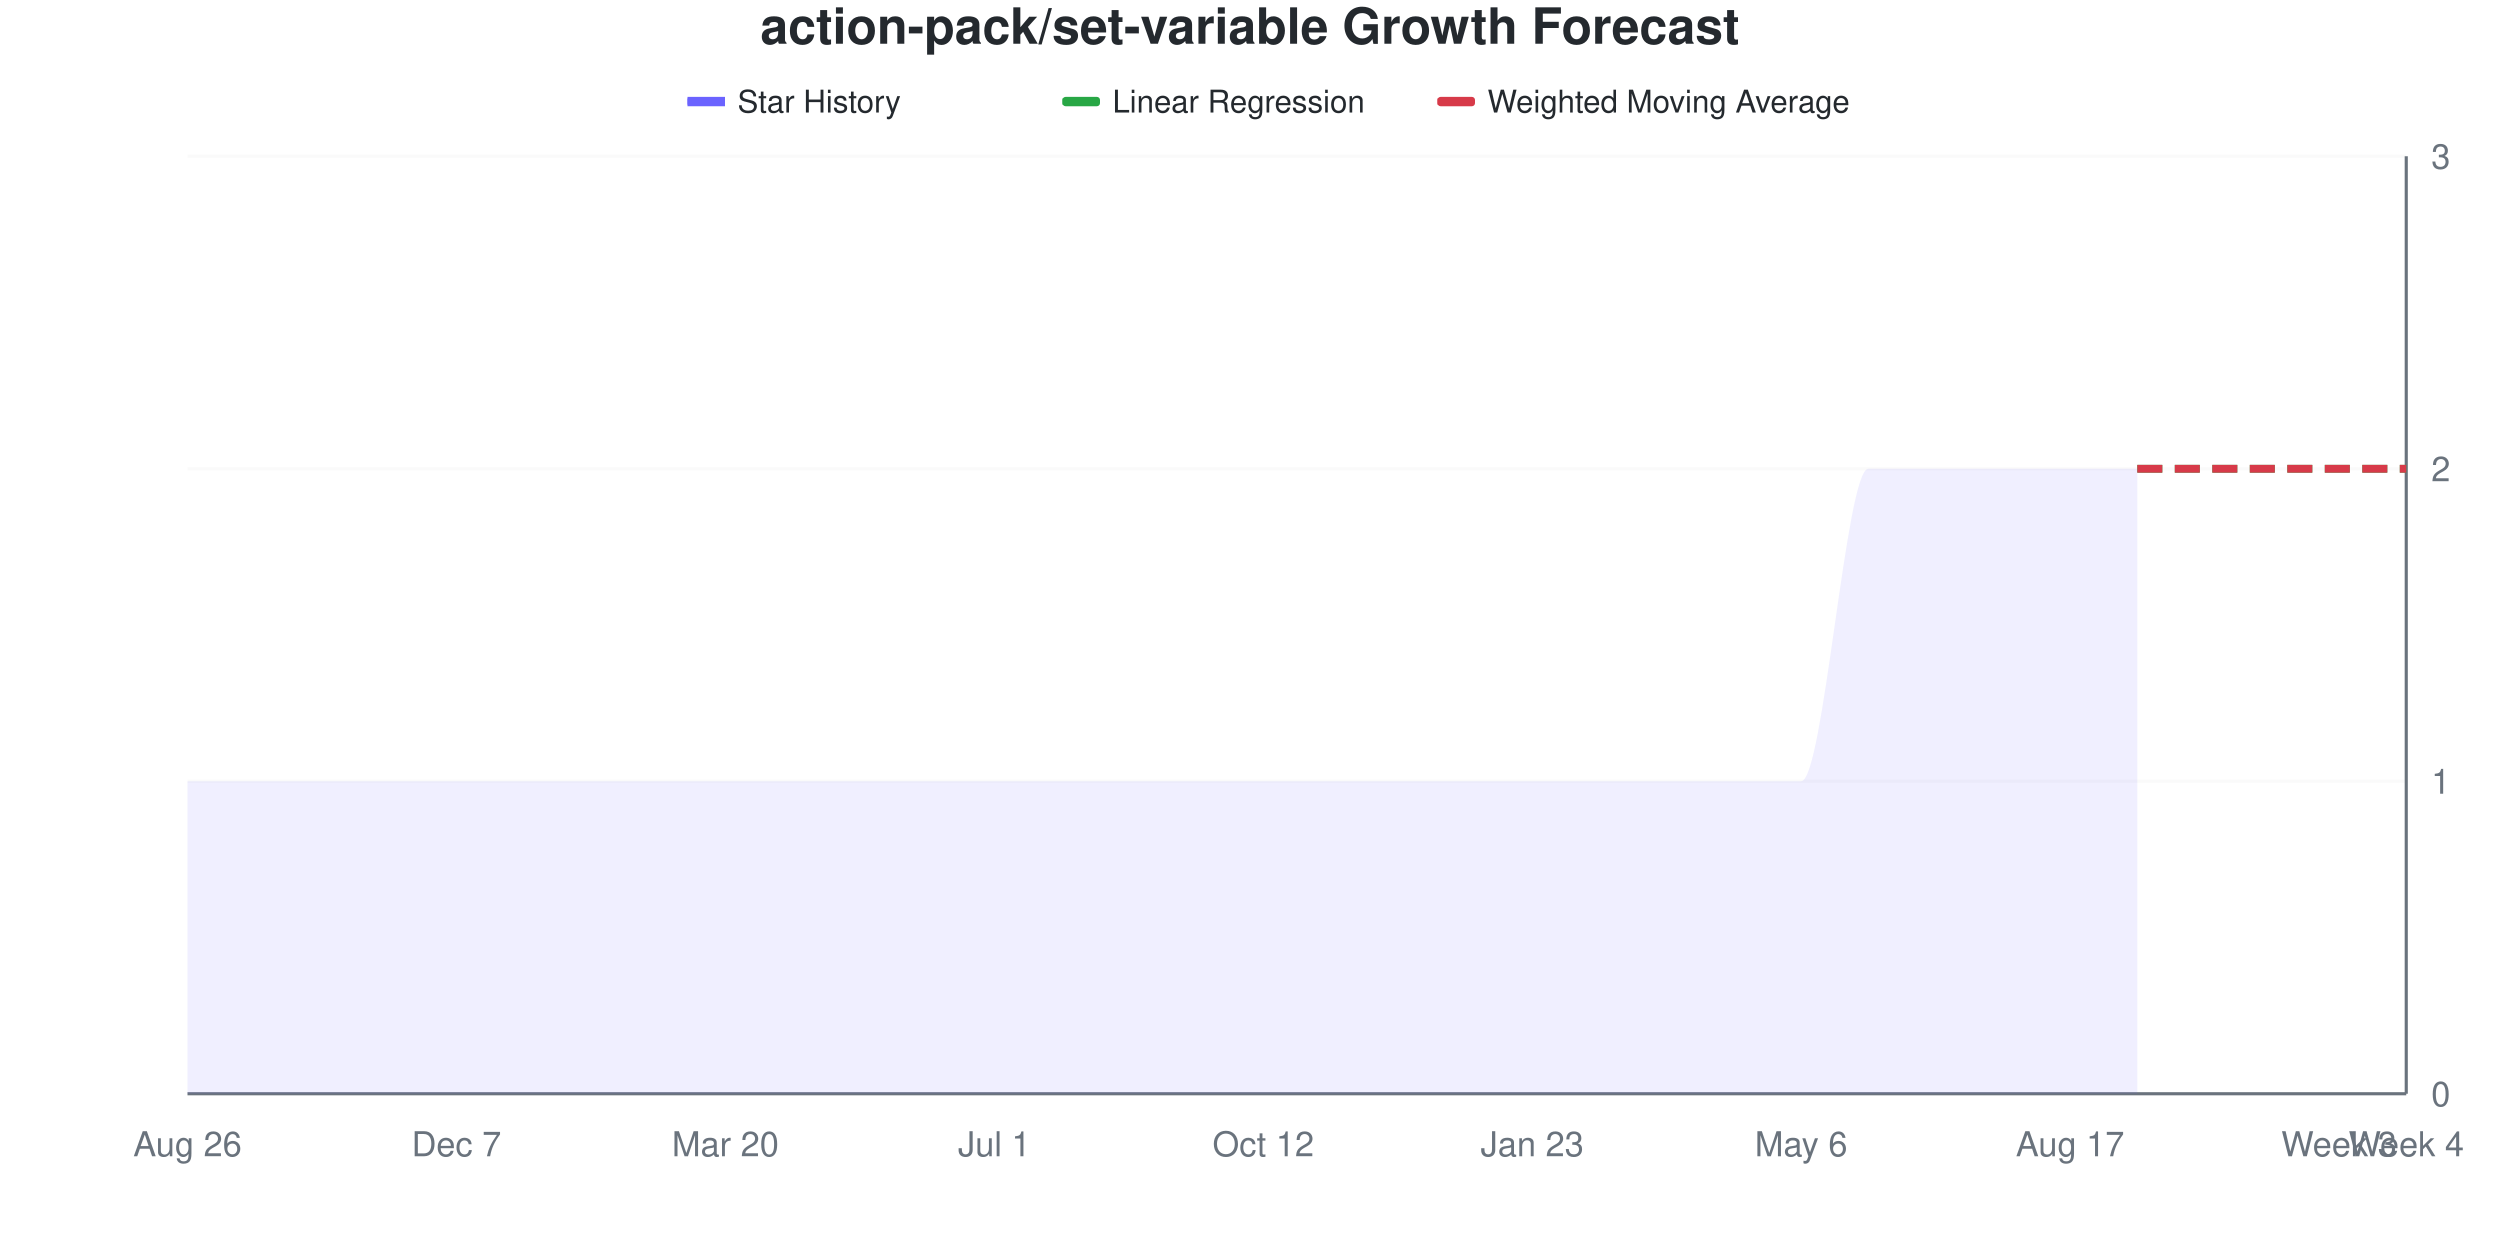
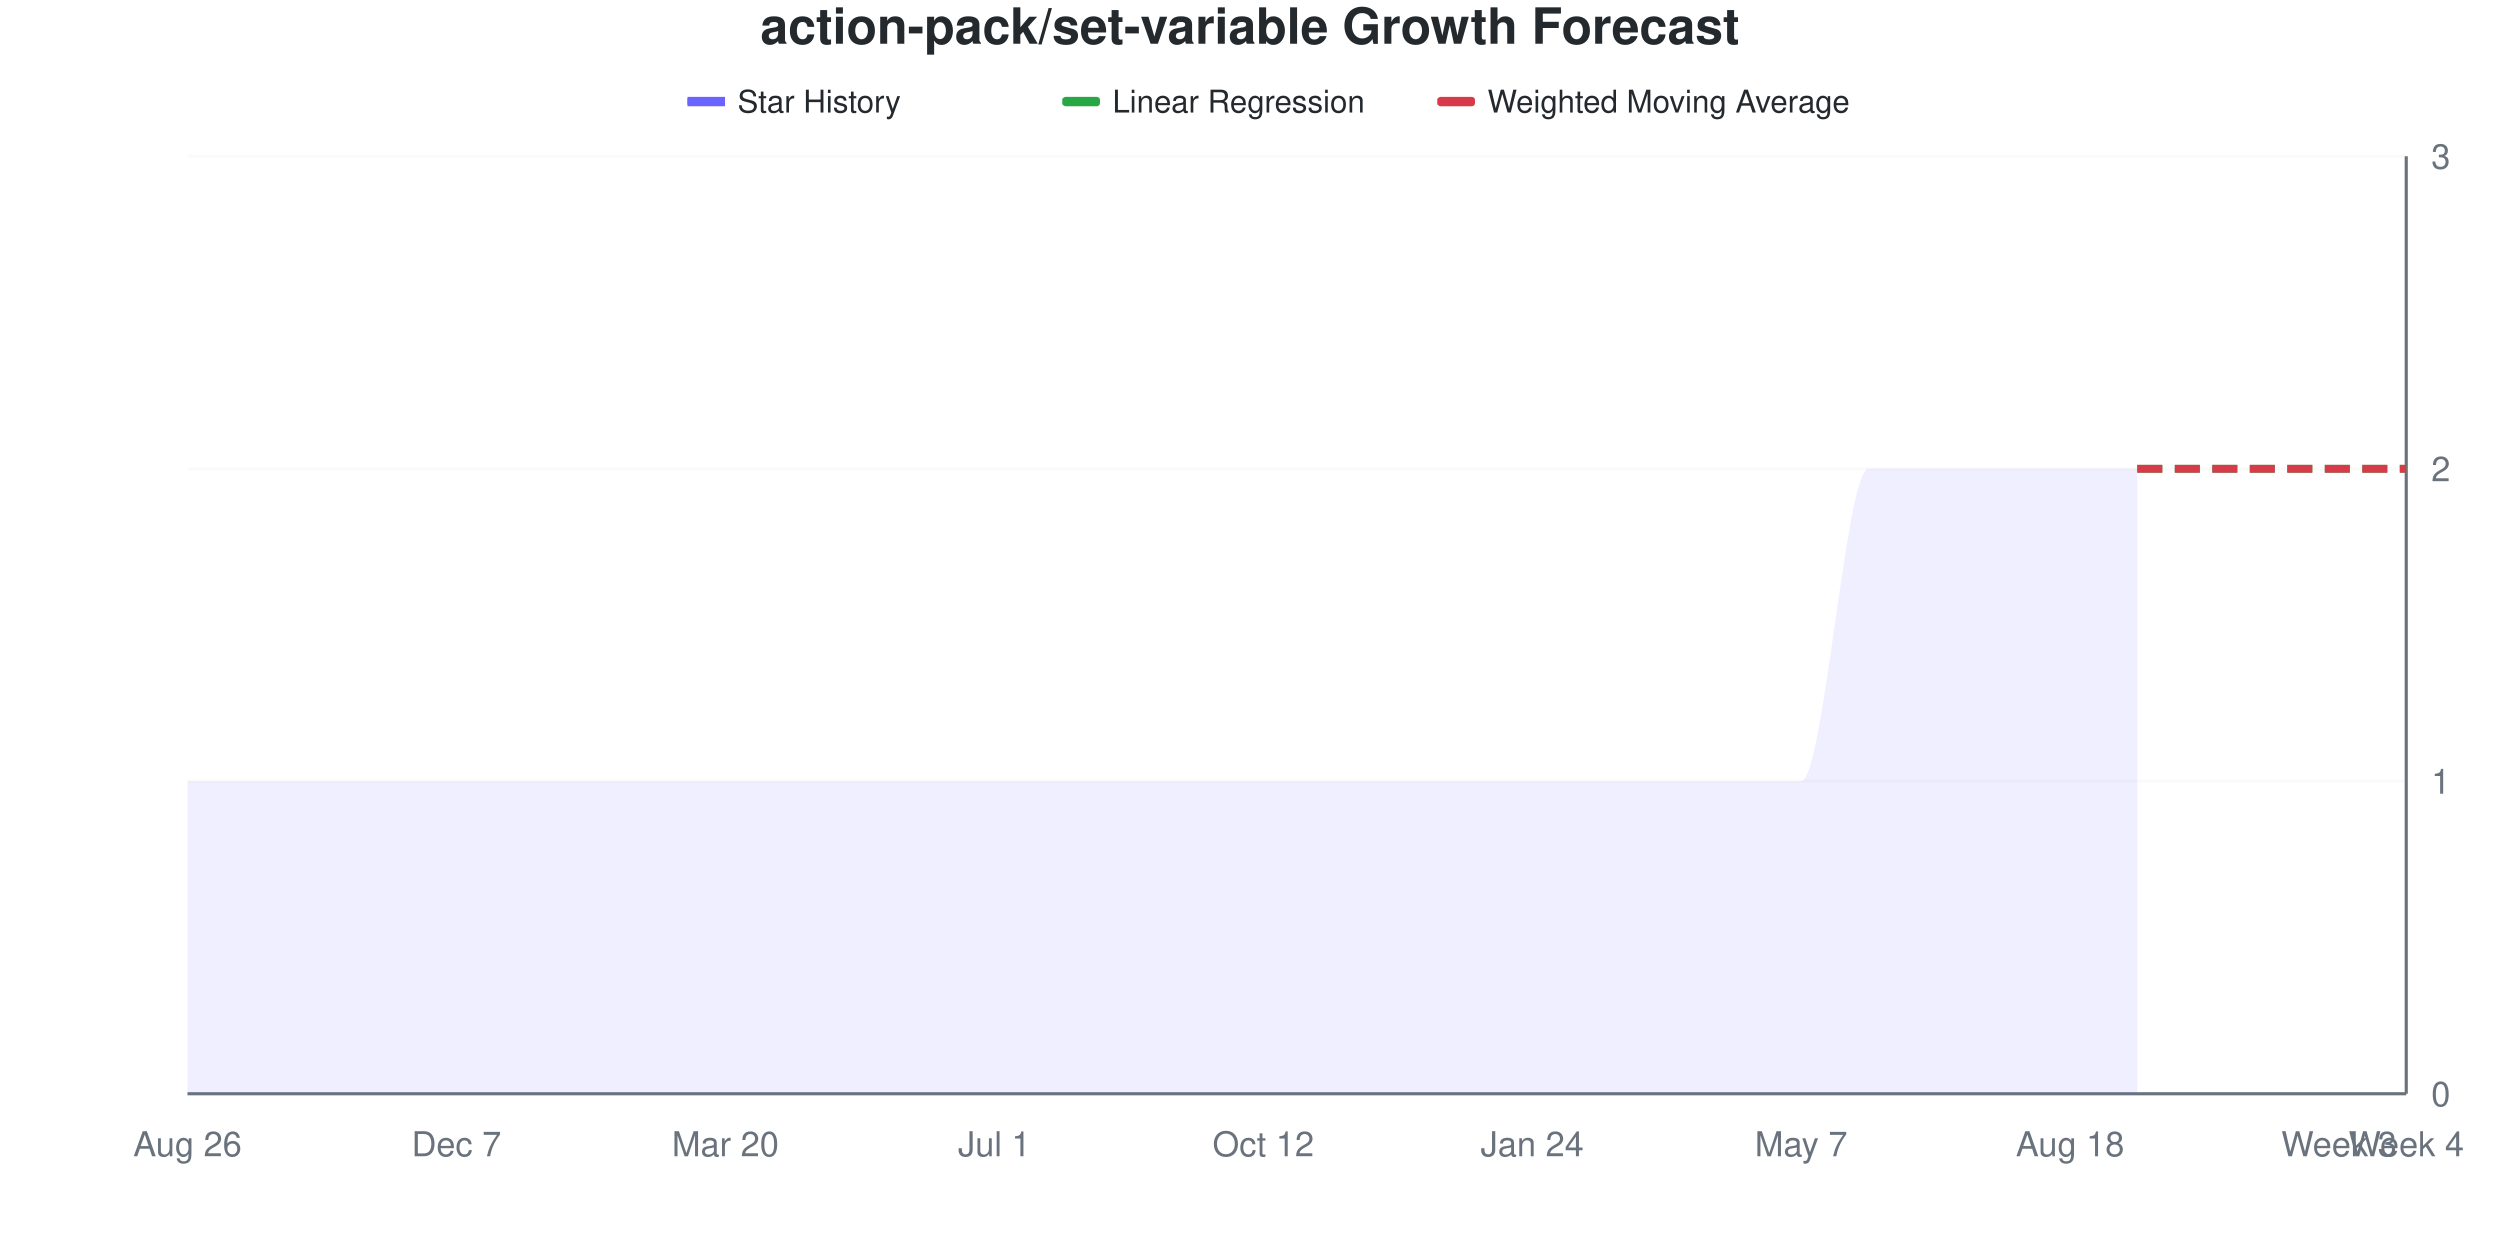
<svg xmlns="http://www.w3.org/2000/svg" viewBox="0 0 800 400" width="800" height="400">
  <style>
    @keyframes drawLine {
      to { stroke-dashoffset: 0; }
    }
    @keyframes fadeInPoint {
      from { opacity: 0; }
      to { opacity: 1; }
    }
    .data-line-0 {
      stroke-dasharray: 1208;
      stroke-dashoffset: 1208;
      animation: drawLine 2s ease-out forwards;
    }
    .data-point {
      opacity: 0;
      animation: fadeInPoint 0.5s ease-out forwards;
    }
    .chart-bg { fill: #fff; }
    .chart-text { fill: #24292e; }
    .chart-muted { fill: #6a737d; }
    .chart-grid { stroke: #eee; }
    .chart-axis { stroke: #6a737d; }
    @media (prefers-color-scheme: dark) {
      .chart-bg { fill: #0d1117; }
      .chart-text { fill: #e6edf3; }
      .chart-muted { fill: #8b949e; }
      .chart-grid { stroke: #21262d; }
      .chart-axis { stroke: #8b949e; }
    }
  </style>
  <rect width="800" height="400" class="chart-bg" />
  <text x="400" y="14" text-anchor="middle" class="chart-text" font-size="16" font-weight="bold" font-family="-apple-system, BlinkMacSystemFont, 'Segoe UI', Helvetica, Arial, sans-serif">action-pack/set-variable Growth Forecast</text>
  <g class="legend">
    <rect x="220" y="31" width="12" height="3" fill="#6b63ff" />
    <line x1="220" y1="32.5" x2="232" y2="32.5" stroke="#6b63ff" stroke-width="2" />
    <text x="236" y="36" class="chart-text" font-size="10" font-family="-apple-system, BlinkMacSystemFont, 'Segoe UI', Helvetica, Arial, sans-serif">Star History</text>
    <rect x="340" y="31" width="12" height="3" fill="#28a745" rx="1" />
    <line x1="340" y1="32.5" x2="352" y2="32.5" stroke="#28a745" stroke-width="2" stroke-dasharray="4,2" />
    <text x="356" y="36" class="chart-text" font-size="10" font-family="-apple-system, BlinkMacSystemFont, 'Segoe UI', Helvetica, Arial, sans-serif">Linear Regression</text>
    <rect x="460" y="31" width="12" height="3" fill="#d73a49" rx="1" />
    <line x1="460" y1="32.5" x2="472" y2="32.5" stroke="#d73a49" stroke-width="2" stroke-dasharray="4,2" />
    <text x="476" y="36" class="chart-text" font-size="10" font-family="-apple-system, BlinkMacSystemFont, 'Segoe UI', Helvetica, Arial, sans-serif">Weighted Moving Average</text>
  </g>
  <g class="grid">
    <line x1="60" y1="350" x2="770" y2="350" class="chart-grid" stroke-opacity="0.3" />
    <text x="778" y="354" text-anchor="start" class="chart-muted" font-size="11" font-family="-apple-system, BlinkMacSystemFont, 'Segoe UI', Helvetica, Arial, sans-serif">0</text>
    <line x1="60" y1="250" x2="770" y2="250" class="chart-grid" stroke-opacity="0.3" />
    <text x="778" y="254" text-anchor="start" class="chart-muted" font-size="11" font-family="-apple-system, BlinkMacSystemFont, 'Segoe UI', Helvetica, Arial, sans-serif">1</text>
    <line x1="60" y1="150" x2="770" y2="150" class="chart-grid" stroke-opacity="0.3" />
    <text x="778" y="154" text-anchor="start" class="chart-muted" font-size="11" font-family="-apple-system, BlinkMacSystemFont, 'Segoe UI', Helvetica, Arial, sans-serif">2</text>
    <line x1="60" y1="50" x2="770" y2="50" class="chart-grid" stroke-opacity="0.3" />
    <text x="778" y="54" text-anchor="start" class="chart-muted" font-size="11" font-family="-apple-system, BlinkMacSystemFont, 'Segoe UI', Helvetica, Arial, sans-serif">3</text>
  </g>
  <g class="milestones">
    
  </g>
  <g class="x-axis">
    <text x="60" y="370" text-anchor="middle" class="chart-muted" font-size="11" font-family="-apple-system, BlinkMacSystemFont, 'Segoe UI', Helvetica, Arial, sans-serif">Aug 26</text>
    <text x="146.061" y="370" text-anchor="middle" class="chart-muted" font-size="11" font-family="-apple-system, BlinkMacSystemFont, 'Segoe UI', Helvetica, Arial, sans-serif">Dec 7</text>
    <text x="232.121" y="370" text-anchor="middle" class="chart-muted" font-size="11" font-family="-apple-system, BlinkMacSystemFont, 'Segoe UI', Helvetica, Arial, sans-serif">Mar 20</text>
    <text x="318.182" y="370" text-anchor="middle" class="chart-muted" font-size="11" font-family="-apple-system, BlinkMacSystemFont, 'Segoe UI', Helvetica, Arial, sans-serif">Jul 1</text>
    <text x="404.242" y="370" text-anchor="middle" class="chart-muted" font-size="11" font-family="-apple-system, BlinkMacSystemFont, 'Segoe UI', Helvetica, Arial, sans-serif">Oct 12</text>
-     <text x="490.303" y="370" text-anchor="middle" class="chart-muted" font-size="11" font-family="-apple-system, BlinkMacSystemFont, 'Segoe UI', Helvetica, Arial, sans-serif">Jan 23</text>
-     <text x="576.364" y="370" text-anchor="middle" class="chart-muted" font-size="11" font-family="-apple-system, BlinkMacSystemFont, 'Segoe UI', Helvetica, Arial, sans-serif">May 6</text>
-     <text x="662.424" y="370" text-anchor="middle" class="chart-muted" font-size="11" font-family="-apple-system, BlinkMacSystemFont, 'Segoe UI', Helvetica, Arial, sans-serif">Aug 17</text>
+     <text x="490.303" y="370" text-anchor="middle" class="chart-muted" font-size="11" font-family="-apple-system, BlinkMacSystemFont, 'Segoe UI', Helvetica, Arial, sans-serif">Jan 24</text>
+     <text x="576.364" y="370" text-anchor="middle" class="chart-muted" font-size="11" font-family="-apple-system, BlinkMacSystemFont, 'Segoe UI', Helvetica, Arial, sans-serif">May 7</text>
+     <text x="662.424" y="370" text-anchor="middle" class="chart-muted" font-size="11" font-family="-apple-system, BlinkMacSystemFont, 'Segoe UI', Helvetica, Arial, sans-serif">Aug 18</text>
    <text x="748.485" y="370" text-anchor="middle" class="chart-muted" font-size="11" font-family="-apple-system, BlinkMacSystemFont, 'Segoe UI', Helvetica, Arial, sans-serif">Week 3</text>
    <text x="770" y="370" text-anchor="middle" class="chart-muted" font-size="11" font-family="-apple-system, BlinkMacSystemFont, 'Segoe UI', Helvetica, Arial, sans-serif">Week 4</text>
  </g>
  <line x1="770" y1="50" x2="770" y2="350" class="chart-axis" stroke-width="1" />
  <line x1="60" y1="350" x2="770" y2="350" class="chart-axis" stroke-width="1" />
  <path d="M60,350 L60,250 C67.172,250 74.343,250 81.515,250 C88.687,250 95.859,250 103.03,250 C110.202,250 117.374,250 124.545,250 C131.717,250 138.889,250 146.061,250 C153.232,250 160.404,250 167.576,250 C174.747,250 181.919,250 189.091,250 C196.263,250 203.434,250 210.606,250 C217.778,250 224.949,250 232.121,250 C239.293,250 246.465,250 253.636,250 C260.808,250 267.98,250 275.152,250 C282.323,250 289.495,250 296.667,250 C303.838,250 311.01,250 318.182,250 C325.354,250 332.525,250 339.697,250 C346.869,250 354.04,250 361.212,250 C368.384,250 375.556,250 382.727,250 C389.899,250 397.071,250 404.242,250 C411.414,250 418.586,250 425.758,250 C432.929,250 440.101,250 447.273,250 C454.444,250 461.616,250 468.788,250 C475.96,250 483.131,250 490.303,250 C497.475,250 504.646,250 511.818,250 C518.99,250 526.162,250 533.333,250 C540.505,250 547.677,250 554.848,250 C562.02,250 569.192,250 576.364,250 C583.535,250 590.707,150 597.879,150 C605.051,150 612.222,150 619.394,150 C626.566,150 633.737,150 640.909,150 C648.081,150 655.253,150 662.424,150 C669.596,150 676.768,150 683.939,150 L683.939,350 L60,350 Z" fill="#6b63ff" fill-opacity="0.1" />
  <path d="M60,350 L60,250 C67.172,250 74.343,250 81.515,250 C88.687,250 95.859,250 103.03,250 C110.202,250 117.374,250 124.545,250 C131.717,250 138.889,250 146.061,250 C153.232,250 160.404,250 167.576,250 C174.747,250 181.919,250 189.091,250 C196.263,250 203.434,250 210.606,250 C217.778,250 224.949,250 232.121,250 C239.293,250 246.465,250 253.636,250 C260.808,250 267.98,250 275.152,250 C282.323,250 289.495,250 296.667,250 C303.838,250 311.01,250 318.182,250 C325.354,250 332.525,250 339.697,250 C346.869,250 354.04,250 361.212,250 C368.384,250 375.556,250 382.727,250 C389.899,250 397.071,250 404.242,250 C411.414,250 418.586,250 425.758,250 C432.929,250 440.101,250 447.273,250 C454.444,250 461.616,250 468.788,250 C475.96,250 483.131,250 490.303,250 C497.475,250 504.646,250 511.818,250 C518.99,250 526.162,250 533.333,250 C540.505,250 547.677,250 554.848,250 C562.02,250 569.192,250 576.364,250 C583.535,250 590.707,150 597.879,150 C605.051,150 612.222,150 619.394,150 C626.566,150 633.737,150 640.909,150 C648.081,150 655.253,150 662.424,150 C669.596,150 676.768,150 683.939,150" fill="none" stroke="#6b63ff" stroke-width="2.5" class="data-line-0" />
  <path d="M683.939,150 C691.111,150 698.283,150 705.455,150 C712.626,150 719.798,150 726.97,150 C734.141,150 741.313,150 748.485,150 C755.657,150 762.828,150 770,150" fill="none" stroke="#28a745" stroke-width="2.5" stroke-dasharray="8,4" />
  <path d="M683.939,150 C691.111,150 698.283,150 705.455,150 C712.626,150 719.798,150 726.97,150 C734.141,150 741.313,150 748.485,150 C755.657,150 762.828,150 770,150" fill="none" stroke="#d73a49" stroke-width="2.5" stroke-dasharray="8,4" />
  <g class="points">
    <circle cx="60" cy="250" r="4" fill="#6b63ff" class="data-point" style="animation-delay: 1.50s" />
    <circle cx="81.515" cy="250" r="4" fill="#6b63ff" class="data-point" style="animation-delay: 1.55s" />
    <circle cx="103.03" cy="250" r="4" fill="#6b63ff" class="data-point" style="animation-delay: 1.60s" />
    <circle cx="124.545" cy="250" r="4" fill="#6b63ff" class="data-point" style="animation-delay: 1.65s" />
    <circle cx="146.061" cy="250" r="4" fill="#6b63ff" class="data-point" style="animation-delay: 1.70s" />
    <circle cx="167.576" cy="250" r="4" fill="#6b63ff" class="data-point" style="animation-delay: 1.75s" />
    <circle cx="189.091" cy="250" r="4" fill="#6b63ff" class="data-point" style="animation-delay: 1.80s" />
    <circle cx="210.606" cy="250" r="4" fill="#6b63ff" class="data-point" style="animation-delay: 1.85s" />
    <circle cx="232.121" cy="250" r="4" fill="#6b63ff" class="data-point" style="animation-delay: 1.90s" />
    <circle cx="253.636" cy="250" r="4" fill="#6b63ff" class="data-point" style="animation-delay: 1.95s" />
    <circle cx="275.152" cy="250" r="4" fill="#6b63ff" class="data-point" style="animation-delay: 2.00s" />
    <circle cx="296.667" cy="250" r="4" fill="#6b63ff" class="data-point" style="animation-delay: 2.05s" />
    <circle cx="318.182" cy="250" r="4" fill="#6b63ff" class="data-point" style="animation-delay: 2.10s" />
    <circle cx="339.697" cy="250" r="4" fill="#6b63ff" class="data-point" style="animation-delay: 2.15s" />
    <circle cx="361.212" cy="250" r="4" fill="#6b63ff" class="data-point" style="animation-delay: 2.20s" />
    <circle cx="382.727" cy="250" r="4" fill="#6b63ff" class="data-point" style="animation-delay: 2.25s" />
    <circle cx="404.242" cy="250" r="4" fill="#6b63ff" class="data-point" style="animation-delay: 2.30s" />
    <circle cx="425.758" cy="250" r="4" fill="#6b63ff" class="data-point" style="animation-delay: 2.35s" />
    <circle cx="447.273" cy="250" r="4" fill="#6b63ff" class="data-point" style="animation-delay: 2.40s" />
    <circle cx="468.788" cy="250" r="4" fill="#6b63ff" class="data-point" style="animation-delay: 2.45s" />
    <circle cx="490.303" cy="250" r="4" fill="#6b63ff" class="data-point" style="animation-delay: 2.50s" />
    <circle cx="511.818" cy="250" r="4" fill="#6b63ff" class="data-point" style="animation-delay: 2.55s" />
    <circle cx="533.333" cy="250" r="4" fill="#6b63ff" class="data-point" style="animation-delay: 2.60s" />
    <circle cx="554.848" cy="250" r="4" fill="#6b63ff" class="data-point" style="animation-delay: 2.65s" />
    <circle cx="576.364" cy="250" r="4" fill="#6b63ff" class="data-point" style="animation-delay: 2.70s" />
    <circle cx="597.879" cy="150" r="4" fill="#6b63ff" class="data-point" style="animation-delay: 2.75s" />
    <circle cx="619.394" cy="150" r="4" fill="#6b63ff" class="data-point" style="animation-delay: 2.80s" />
    <circle cx="640.909" cy="150" r="4" fill="#6b63ff" class="data-point" style="animation-delay: 2.85s" />
    <circle cx="662.424" cy="150" r="4" fill="#6b63ff" class="data-point" style="animation-delay: 2.90s" />
    <circle cx="683.939" cy="150" r="4" fill="#6b63ff" class="data-point" style="animation-delay: 2.95s" />
  </g>
</svg>
